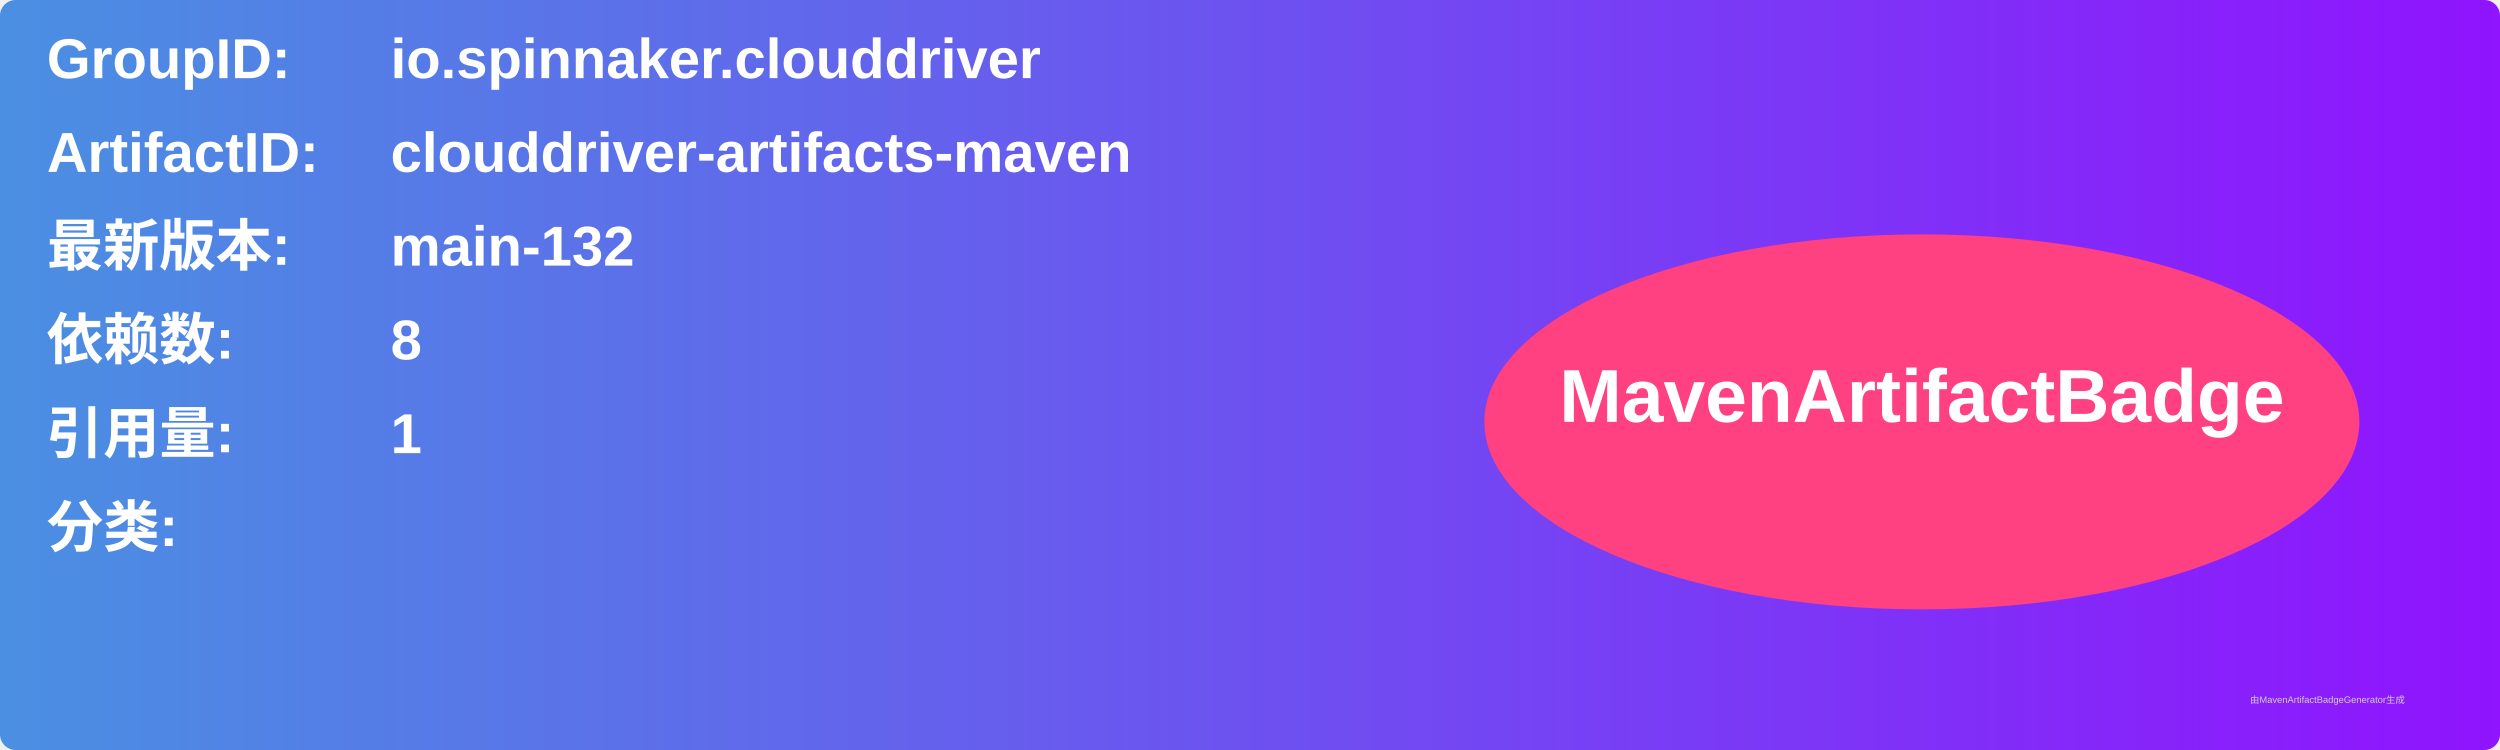
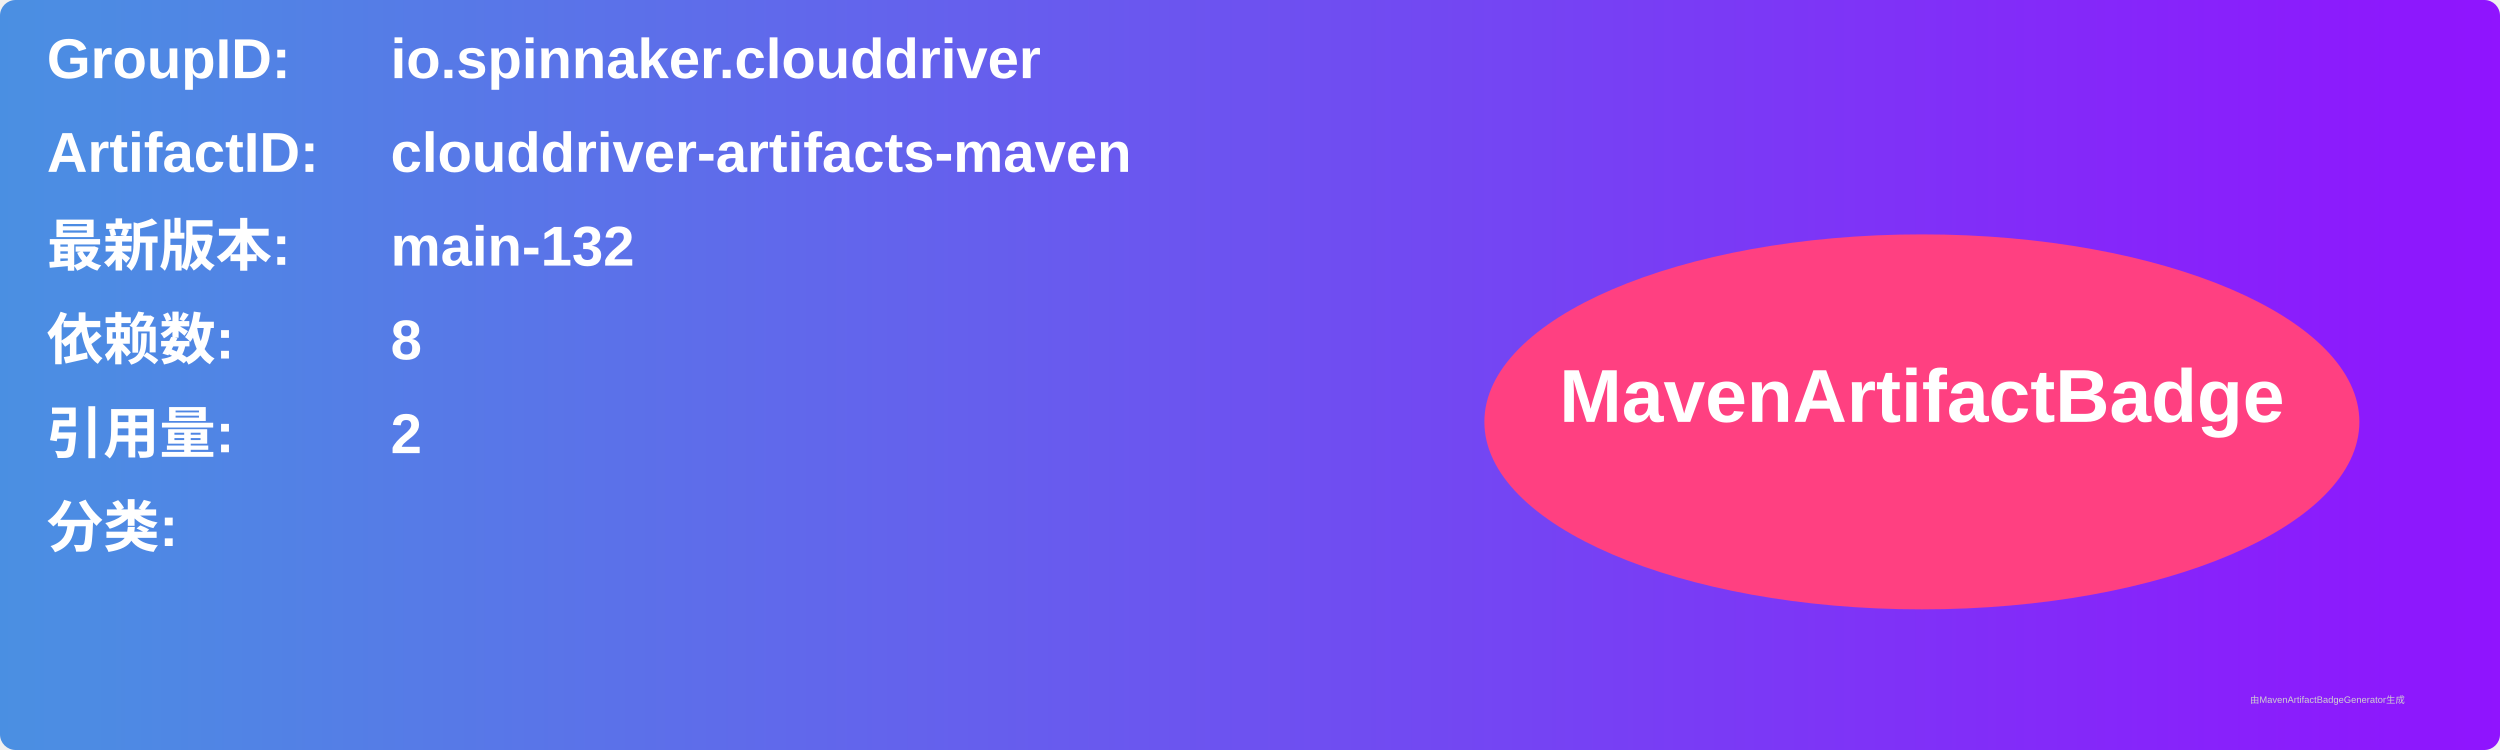
<svg xmlns="http://www.w3.org/2000/svg" width="800" height="240" viewBox="0 0 800 240">
  <linearGradient id="grad" x1="0%" y1="0%" x2="100%" y2="0%">
    <stop offset="0%" stop-color="#4a90e2" />
    <stop offset="100%" stop-color="#9013fe" />
  </linearGradient>
  <rect width="100%" height="100%" rx="5" ry="5" fill="url(#grad)" />
  <g transform="translate(15, 15)">
    <text x="0" y="10" font-family="Arial" font-size="18" fill="white" font-weight="bold" width="260">GroupID:</text>
    <text x="110" y="10" font-family="Arial" font-size="18" fill="white" font-weight="bold" width="460">io.spinnaker.clouddriver</text>
    <text x="0" y="40" font-family="Arial" font-size="18" fill="white" font-weight="bold" width="260">ArtifactID:</text>
    <text x="110" y="40" font-family="Arial" font-size="18" fill="white" font-weight="bold" width="460">clouddriver-artifacts-maven</text>
    <text x="0" y="70" font-family="Arial" font-size="18" fill="white" font-weight="bold">最新版本:</text>
    <text x="110" y="70" font-family="Arial" font-size="18" fill="white" font-weight="bold">
      <tspan font-weight="bold">main-132</tspan>
    </text>
    <text x="0" y="100" font-family="Arial" font-size="18" fill="white" font-weight="bold">依赖数: </text>
    <text x="110" y="100" font-family="Arial" font-size="18" fill="white">
      <tspan font-weight="bold">8</tspan>
    </text>
    <text x="0" y="130" font-family="Arial" font-size="18" fill="white" font-weight="bold">引用量: </text>
    <text x="110" y="130" font-family="Arial" font-size="18" fill="white">
-       <tspan font-weight="bold">1</tspan>
+       <tspan font-weight="bold">2</tspan>
    </text>
    <text x="0" y="160" font-family="Arial" font-size="18" fill="white" font-weight="bold">分类:</text>
    <text x="10" y="190" font-family="Arial" font-size="10" fill="white">
      <tspan font-weight="bold" />
    </text>
    <ellipse cx="600" cy="120" rx="140" ry="60" fill="#ff4081" />
    <text x="600" y="120" text-anchor="middle" font-family="Arial" font-size="24" fill="white" font-weight="bold">MavenArtifactBadge</text>
  </g>
  <text x="720" y="225" font-family="Arial" font-size="3" fill="#d0d0d0">由MavenArtifactBadgeGenerator生成</text>
</svg>
